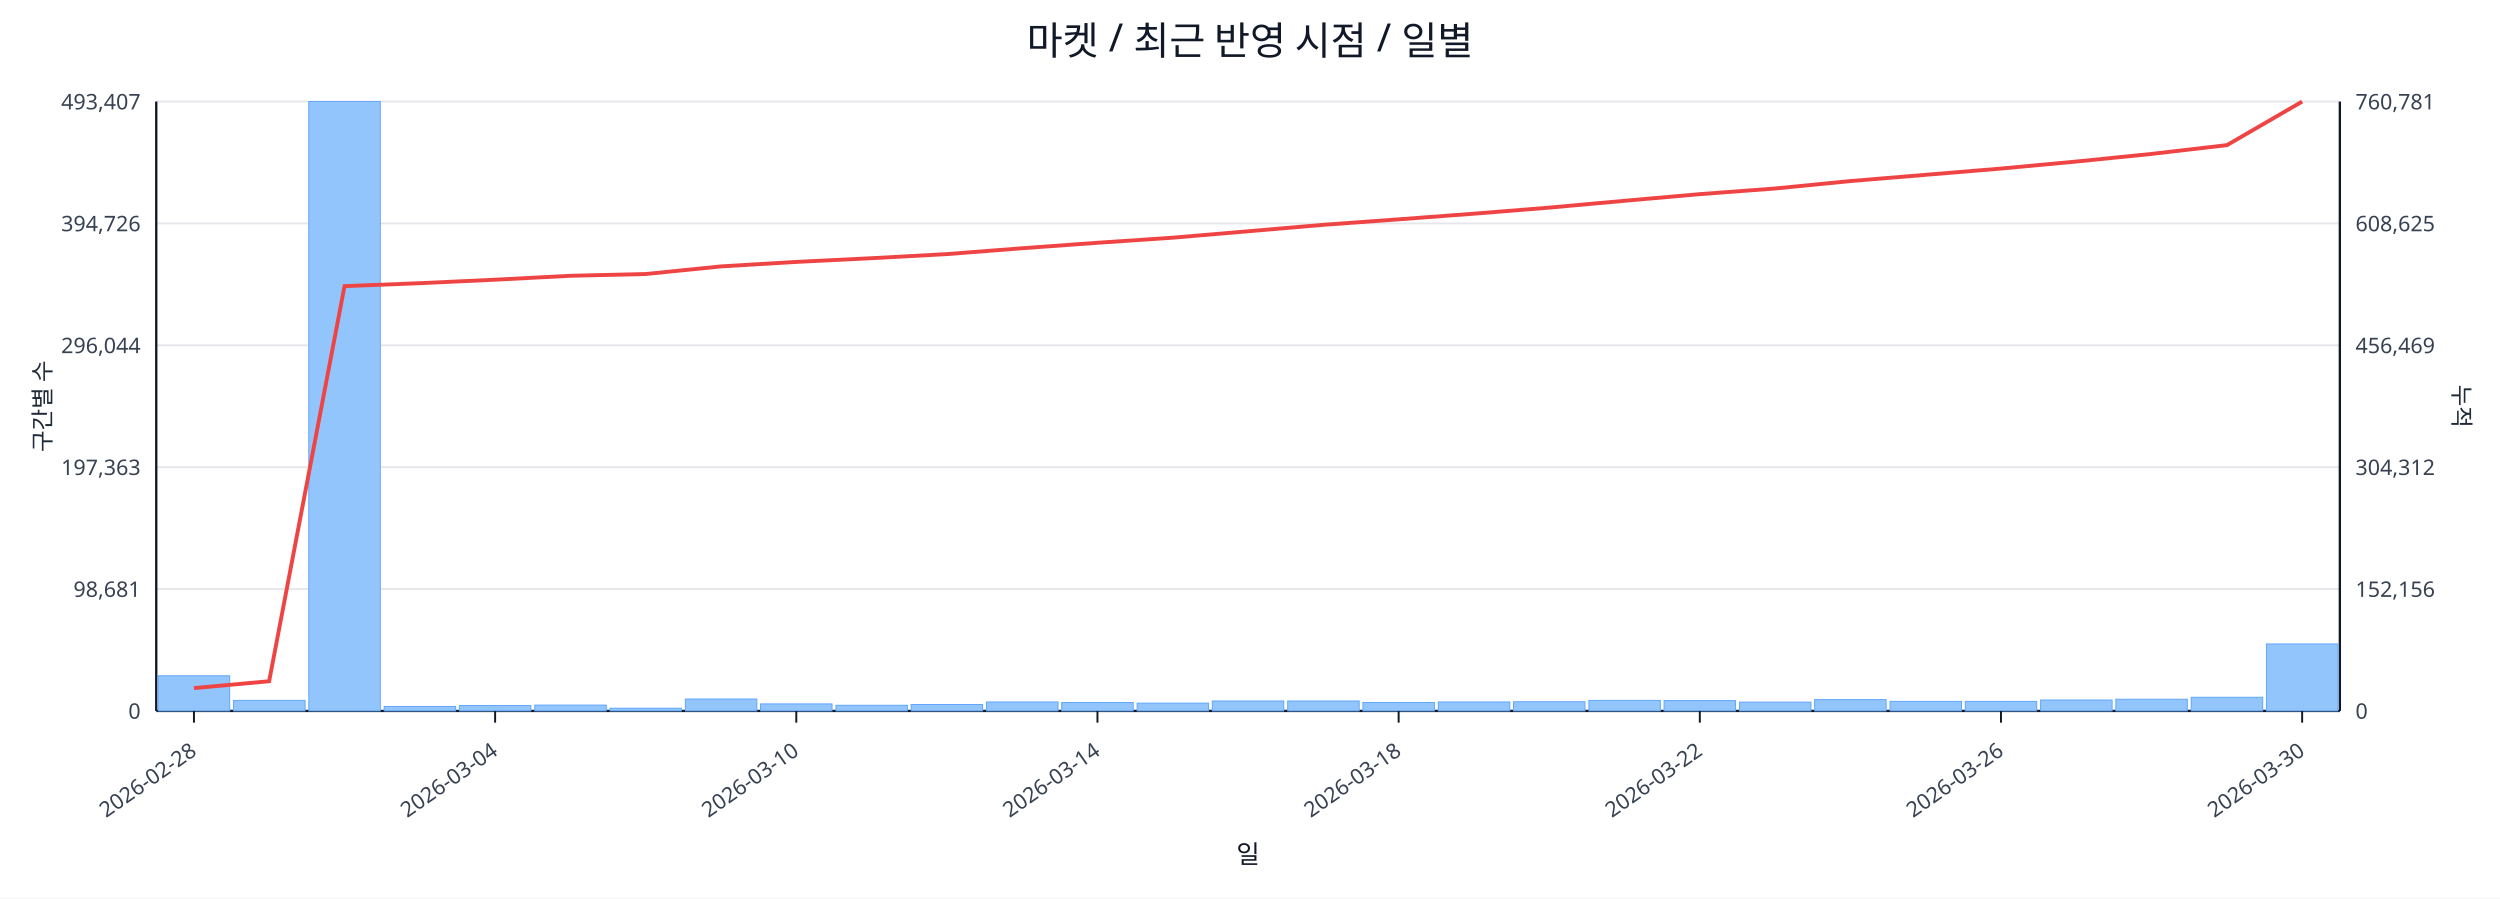
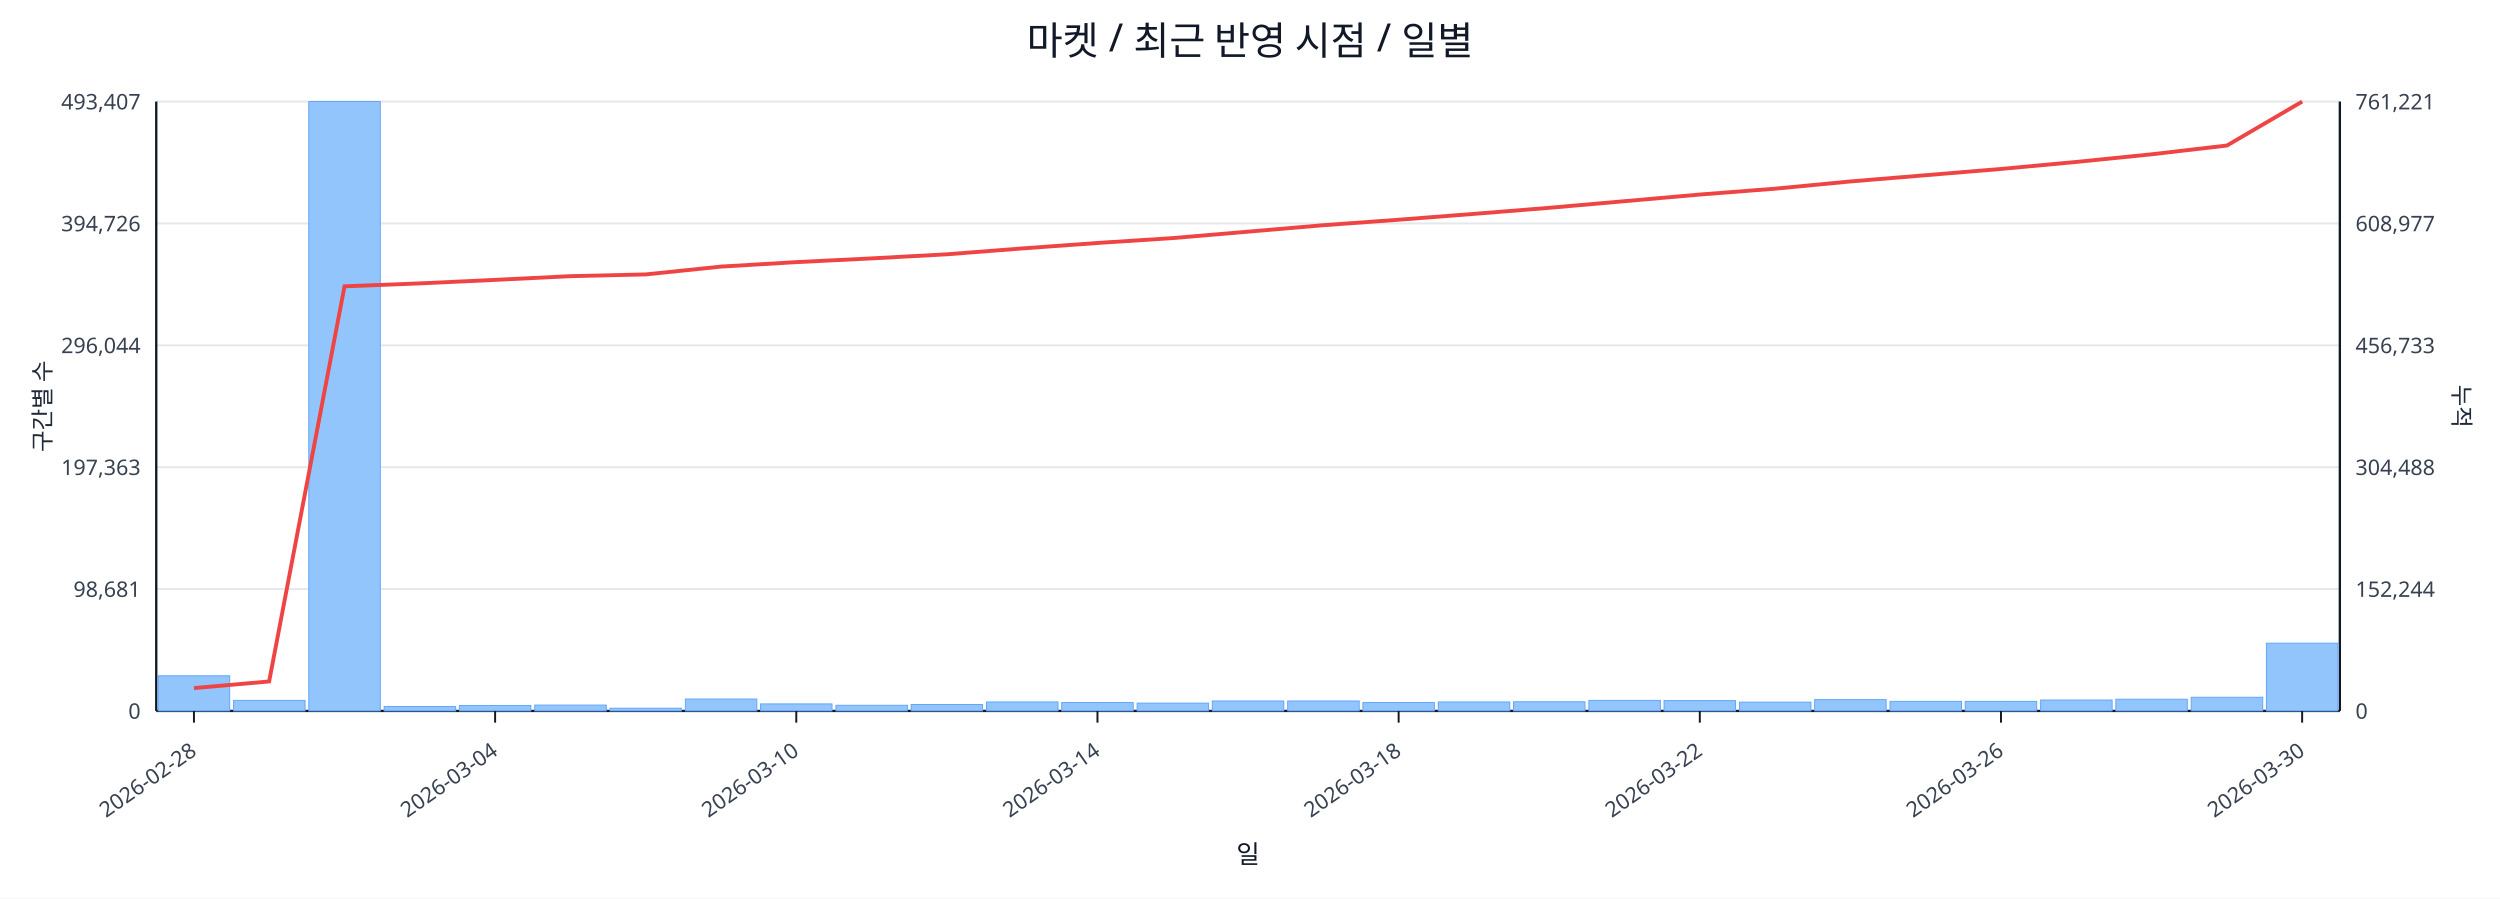
<svg xmlns="http://www.w3.org/2000/svg" width="1280" height="460" viewBox="0 0 1280 460">
  <rect x="0" y="0" width="100%" height="100%" fill="#ffffff" />
  <text x="640.0" y="28" font-size="20" text-anchor="middle" font-family="sans-serif" fill="#111827">마켓 / 최근 반영 시점 / 일별</text>
  <line x1="80.0" y1="52.0" x2="1198.0" y2="52.0" stroke="#e5e7eb" stroke-width="1" />
  <text x="72.0" y="56.0" font-size="11" text-anchor="end" font-family="sans-serif" fill="#374151">493,407</text>
-   <text x="1206.0" y="56.0" font-size="11" text-anchor="start" font-family="sans-serif" fill="#374151">760,781</text>
+   <text x="1206.0" y="56.0" font-size="11" text-anchor="start" font-family="sans-serif" fill="#374151">761,221</text>
  <line x1="80.0" y1="114.4" x2="1198.0" y2="114.4" stroke="#e5e7eb" stroke-width="1" />
  <text x="72.0" y="118.4" font-size="11" text-anchor="end" font-family="sans-serif" fill="#374151">394,726</text>
-   <text x="1206.0" y="118.4" font-size="11" text-anchor="start" font-family="sans-serif" fill="#374151">608,625</text>
+   <text x="1206.0" y="118.4" font-size="11" text-anchor="start" font-family="sans-serif" fill="#374151">608,977</text>
  <line x1="80.0" y1="176.8" x2="1198.0" y2="176.8" stroke="#e5e7eb" stroke-width="1" />
  <text x="72.0" y="180.8" font-size="11" text-anchor="end" font-family="sans-serif" fill="#374151">296,044</text>
-   <text x="1206.0" y="180.8" font-size="11" text-anchor="start" font-family="sans-serif" fill="#374151">456,469</text>
+   <text x="1206.0" y="180.8" font-size="11" text-anchor="start" font-family="sans-serif" fill="#374151">456,733</text>
  <line x1="80.0" y1="239.2" x2="1198.0" y2="239.2" stroke="#e5e7eb" stroke-width="1" />
  <text x="72.0" y="243.2" font-size="11" text-anchor="end" font-family="sans-serif" fill="#374151">197,363</text>
-   <text x="1206.0" y="243.2" font-size="11" text-anchor="start" font-family="sans-serif" fill="#374151">304,312</text>
+   <text x="1206.0" y="243.2" font-size="11" text-anchor="start" font-family="sans-serif" fill="#374151">304,488</text>
  <line x1="80.0" y1="301.6" x2="1198.0" y2="301.6" stroke="#e5e7eb" stroke-width="1" />
  <text x="72.0" y="305.6" font-size="11" text-anchor="end" font-family="sans-serif" fill="#374151">98,681</text>
-   <text x="1206.0" y="305.6" font-size="11" text-anchor="start" font-family="sans-serif" fill="#374151">152,156</text>
+   <text x="1206.0" y="305.6" font-size="11" text-anchor="start" font-family="sans-serif" fill="#374151">152,244</text>
  <line x1="80.0" y1="364.0" x2="1198.0" y2="364.0" stroke="#e5e7eb" stroke-width="1" />
  <text x="72.0" y="368.0" font-size="11" text-anchor="end" font-family="sans-serif" fill="#374151">0</text>
  <text x="1206.0" y="368.0" font-size="11" text-anchor="start" font-family="sans-serif" fill="#374151">0</text>
  <line x1="80.0" y1="364.0" x2="1198.0" y2="364.0" stroke="#111827" stroke-width="1.2" />
  <line x1="80.0" y1="52.0" x2="80.0" y2="364.0" stroke="#111827" stroke-width="1.2" />
  <line x1="1198.0" y1="52.0" x2="1198.0" y2="364.0" stroke="#111827" stroke-width="1.2" />
  <rect x="81.0" y="346.0" width="36.6" height="18.0" fill="#93c5fd" stroke="#60a5fa" stroke-width="0.5" />
  <rect x="119.6" y="358.6" width="36.6" height="5.4" fill="#93c5fd" stroke="#60a5fa" stroke-width="0.5" />
  <rect x="158.1" y="52.0" width="36.6" height="312.0" fill="#93c5fd" stroke="#60a5fa" stroke-width="0.5" />
  <rect x="196.7" y="361.7" width="36.6" height="2.3" fill="#93c5fd" stroke="#60a5fa" stroke-width="0.5" />
  <rect x="235.2" y="361.2" width="36.6" height="2.8" fill="#93c5fd" stroke="#60a5fa" stroke-width="0.5" />
  <rect x="273.8" y="361.0" width="36.6" height="3.0" fill="#93c5fd" stroke="#60a5fa" stroke-width="0.5" />
  <rect x="312.3" y="362.6" width="36.6" height="1.4" fill="#93c5fd" stroke="#60a5fa" stroke-width="0.5" />
  <rect x="350.9" y="357.9" width="36.6" height="6.1" fill="#93c5fd" stroke="#60a5fa" stroke-width="0.5" />
  <rect x="389.4" y="360.4" width="36.6" height="3.6" fill="#93c5fd" stroke="#60a5fa" stroke-width="0.5" />
  <rect x="428.0" y="361.1" width="36.6" height="2.9" fill="#93c5fd" stroke="#60a5fa" stroke-width="0.5" />
  <rect x="466.5" y="360.7" width="36.6" height="3.3" fill="#93c5fd" stroke="#60a5fa" stroke-width="0.5" />
  <rect x="505.1" y="359.4" width="36.6" height="4.6" fill="#93c5fd" stroke="#60a5fa" stroke-width="0.5" />
  <rect x="543.6" y="359.7" width="36.6" height="4.3" fill="#93c5fd" stroke="#60a5fa" stroke-width="0.5" />
  <rect x="582.2" y="360.0" width="36.6" height="4.0" fill="#93c5fd" stroke="#60a5fa" stroke-width="0.5" />
  <rect x="620.7" y="358.9" width="36.6" height="5.1" fill="#93c5fd" stroke="#60a5fa" stroke-width="0.5" />
  <rect x="659.3" y="358.9" width="36.6" height="5.1" fill="#93c5fd" stroke="#60a5fa" stroke-width="0.5" />
  <rect x="697.8" y="359.7" width="36.6" height="4.3" fill="#93c5fd" stroke="#60a5fa" stroke-width="0.5" />
  <rect x="736.4" y="359.4" width="36.6" height="4.6" fill="#93c5fd" stroke="#60a5fa" stroke-width="0.5" />
  <rect x="774.9" y="359.3" width="36.6" height="4.7" fill="#93c5fd" stroke="#60a5fa" stroke-width="0.5" />
  <rect x="813.5" y="358.6" width="36.6" height="5.4" fill="#93c5fd" stroke="#60a5fa" stroke-width="0.5" />
  <rect x="852.0" y="358.7" width="36.6" height="5.3" fill="#93c5fd" stroke="#60a5fa" stroke-width="0.5" />
  <rect x="890.6" y="359.5" width="36.6" height="4.5" fill="#93c5fd" stroke="#60a5fa" stroke-width="0.5" />
  <rect x="929.1" y="358.2" width="36.6" height="5.8" fill="#93c5fd" stroke="#60a5fa" stroke-width="0.5" />
  <rect x="967.7" y="359.1" width="36.6" height="4.9" fill="#93c5fd" stroke="#60a5fa" stroke-width="0.5" />
  <rect x="1006.2" y="359.1" width="36.6" height="4.9" fill="#93c5fd" stroke="#60a5fa" stroke-width="0.5" />
  <rect x="1044.8" y="358.4" width="36.6" height="5.6" fill="#93c5fd" stroke="#60a5fa" stroke-width="0.5" />
  <rect x="1083.3" y="358.0" width="36.6" height="6.0" fill="#93c5fd" stroke="#60a5fa" stroke-width="0.5" />
  <rect x="1121.9" y="357.0" width="36.6" height="7.0" fill="#93c5fd" stroke="#60a5fa" stroke-width="0.5" />
-   <rect x="1160.4" y="329.7" width="36.6" height="34.3" fill="#93c5fd" stroke="#60a5fa" stroke-width="0.5" />
-   <polyline fill="none" stroke="#ef4444" stroke-width="2" points="99.3,352.3 137.8,348.8 176.4,146.5 214.9,145.0 253.5,143.2 292.0,141.2 330.6,140.3 369.1,136.4 407.7,134.1 446.2,132.2 484.8,130.1 523.3,127.1 561.9,124.3 600.4,121.7 639.0,118.4 677.6,115.1 716.1,112.3 754.7,109.4 793.2,106.3 831.8,102.8 870.3,99.4 908.9,96.5 947.4,92.7 986.0,89.5 1024.5,86.3 1063.1,82.7 1101.6,78.8 1140.2,74.3 1178.7,52.0" />
+   <rect x="1160.4" y="329.3" width="36.6" height="34.7" fill="#93c5fd" stroke="#60a5fa" stroke-width="0.5" />
+   <polyline fill="none" stroke="#ef4444" stroke-width="2" points="99.3,352.3 137.8,348.9 176.4,146.6 214.9,145.1 253.5,143.3 292.0,141.4 330.6,140.5 369.1,136.5 407.7,134.2 446.2,132.3 484.8,130.2 523.3,127.2 561.9,124.4 600.4,121.9 639.0,118.6 677.6,115.3 716.1,112.5 754.7,109.5 793.2,106.4 831.8,103.0 870.3,99.6 908.9,96.6 947.4,92.9 986.0,89.7 1024.5,86.5 1063.1,82.9 1101.6,79.0 1140.2,74.5 1178.7,52.0" />
  <line x1="99.3" y1="364.0" x2="99.3" y2="370.0" stroke="#111827" stroke-width="1" />
  <text x="101.3" y="386.0" font-size="11" text-anchor="end" transform="rotate(-35 101.3 386.0)" font-family="sans-serif" fill="#374151">2026-02-28</text>
  <line x1="253.5" y1="364.0" x2="253.5" y2="370.0" stroke="#111827" stroke-width="1" />
  <text x="255.5" y="386.0" font-size="11" text-anchor="end" transform="rotate(-35 255.5 386.0)" font-family="sans-serif" fill="#374151">2026-03-04</text>
  <line x1="407.7" y1="364.0" x2="407.7" y2="370.0" stroke="#111827" stroke-width="1" />
  <text x="409.7" y="386.0" font-size="11" text-anchor="end" transform="rotate(-35 409.7 386.0)" font-family="sans-serif" fill="#374151">2026-03-10</text>
  <line x1="561.9" y1="364.0" x2="561.9" y2="370.0" stroke="#111827" stroke-width="1" />
  <text x="563.9" y="386.0" font-size="11" text-anchor="end" transform="rotate(-35 563.9 386.0)" font-family="sans-serif" fill="#374151">2026-03-14</text>
  <line x1="716.1" y1="364.0" x2="716.1" y2="370.0" stroke="#111827" stroke-width="1" />
  <text x="718.1" y="386.0" font-size="11" text-anchor="end" transform="rotate(-35 718.1 386.0)" font-family="sans-serif" fill="#374151">2026-03-18</text>
  <line x1="870.3" y1="364.0" x2="870.3" y2="370.0" stroke="#111827" stroke-width="1" />
  <text x="872.3" y="386.0" font-size="11" text-anchor="end" transform="rotate(-35 872.3 386.0)" font-family="sans-serif" fill="#374151">2026-03-22</text>
  <line x1="1024.5" y1="364.0" x2="1024.5" y2="370.0" stroke="#111827" stroke-width="1" />
  <text x="1026.5" y="386.0" font-size="11" text-anchor="end" transform="rotate(-35 1026.5 386.0)" font-family="sans-serif" fill="#374151">2026-03-26</text>
  <line x1="1178.7" y1="364.0" x2="1178.7" y2="370.0" stroke="#111827" stroke-width="1" />
  <text x="1180.7" y="386.0" font-size="11" text-anchor="end" transform="rotate(-35 1180.7 386.0)" font-family="sans-serif" fill="#374151">2026-03-30</text>
  <text x="26" y="208.0" font-size="12" transform="rotate(-90 26 208.0)" text-anchor="middle" font-family="sans-serif" fill="#1f2937">구간별 수</text>
  <text x="1256.0" y="208.0" font-size="12" transform="rotate(90 1256.0 208.0)" text-anchor="middle" font-family="sans-serif" fill="#1f2937">누적</text>
  <text x="639.0" y="442.0" font-size="13" text-anchor="middle" font-family="sans-serif" fill="#111827">일</text>
</svg>
